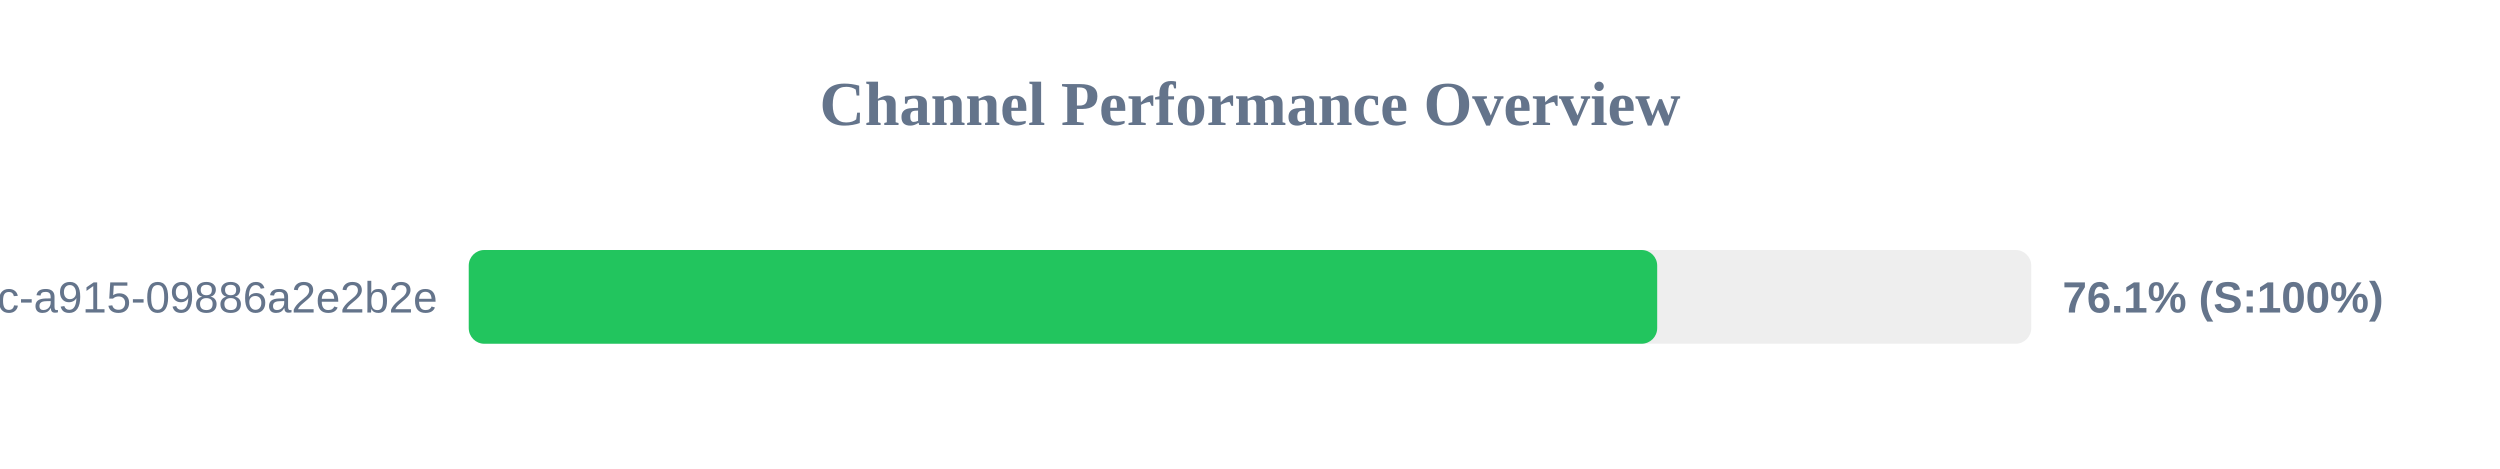
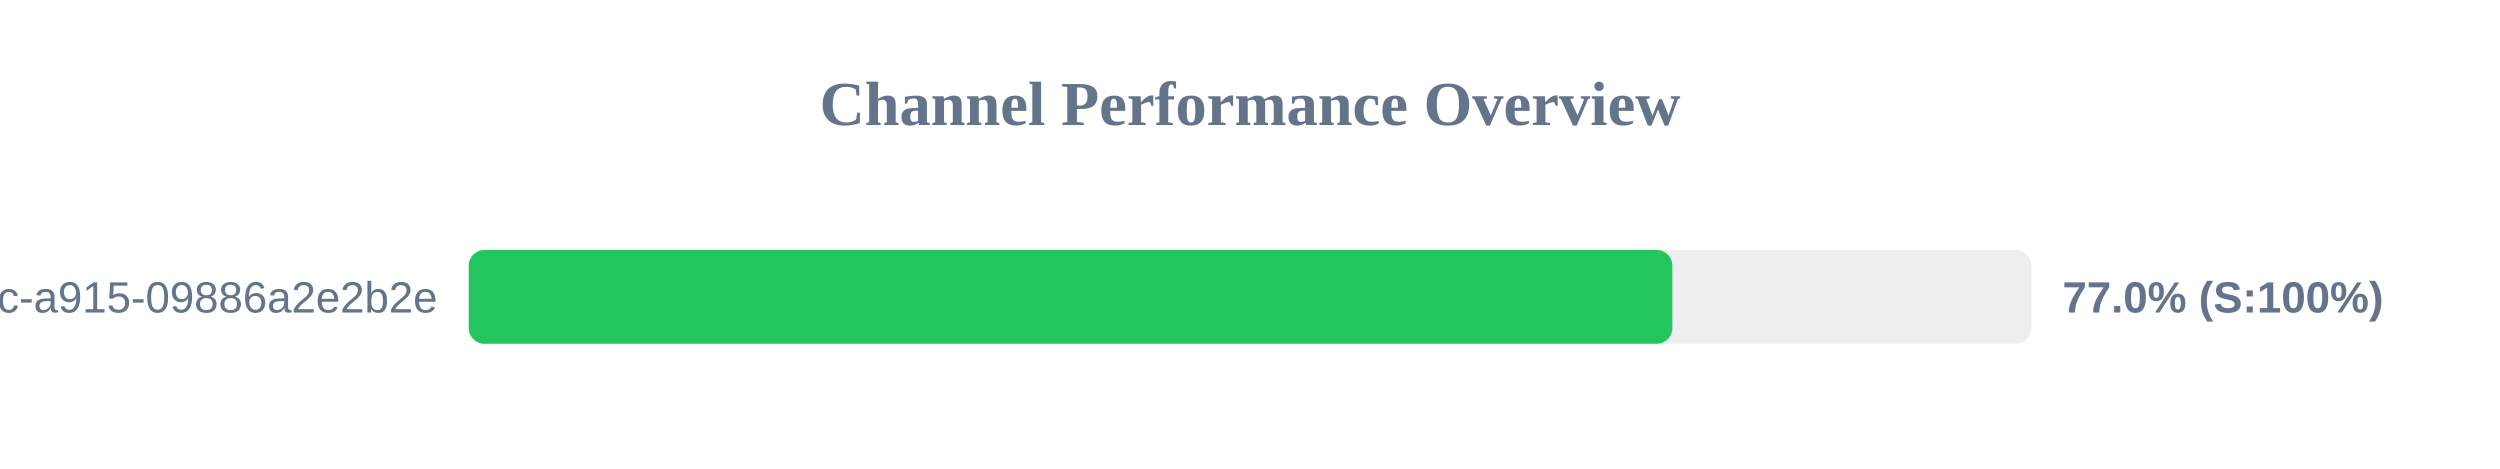
<svg xmlns="http://www.w3.org/2000/svg" width="800" height="150" version="1.1">
  <style>
        .row { font: 14px Arial; fill: #64748b; }
        .score { font: bold 14px Arial; fill: #64748b; }
    </style>
  <text x="400" y="40" text-anchor="middle" font-size="20px" font-weight="bold" fill="#64748b">Channel Performance Overview</text>
  <rect x="150" y="80" width="500" height="30" fill="#eee" rx="5" />
-   <rect x="150" y="80" width="380.3" height="30" fill="#22c55e" rx="5" />
+   <rect x="150" y="80" width="385.15" height="30" fill="#22c55e" rx="5" />
  <text x="140" y="100" text-anchor="end" class="row">?uuid=52816135-d3bc-46bc-a915-09886a2e2b2e</text>
-   <text x="660" y="100" text-anchor="start" class="score">76.1% (S:100%)</text>
+   <text x="660" y="100" text-anchor="start" class="score">77.0% (S:100%)</text>
</svg>
